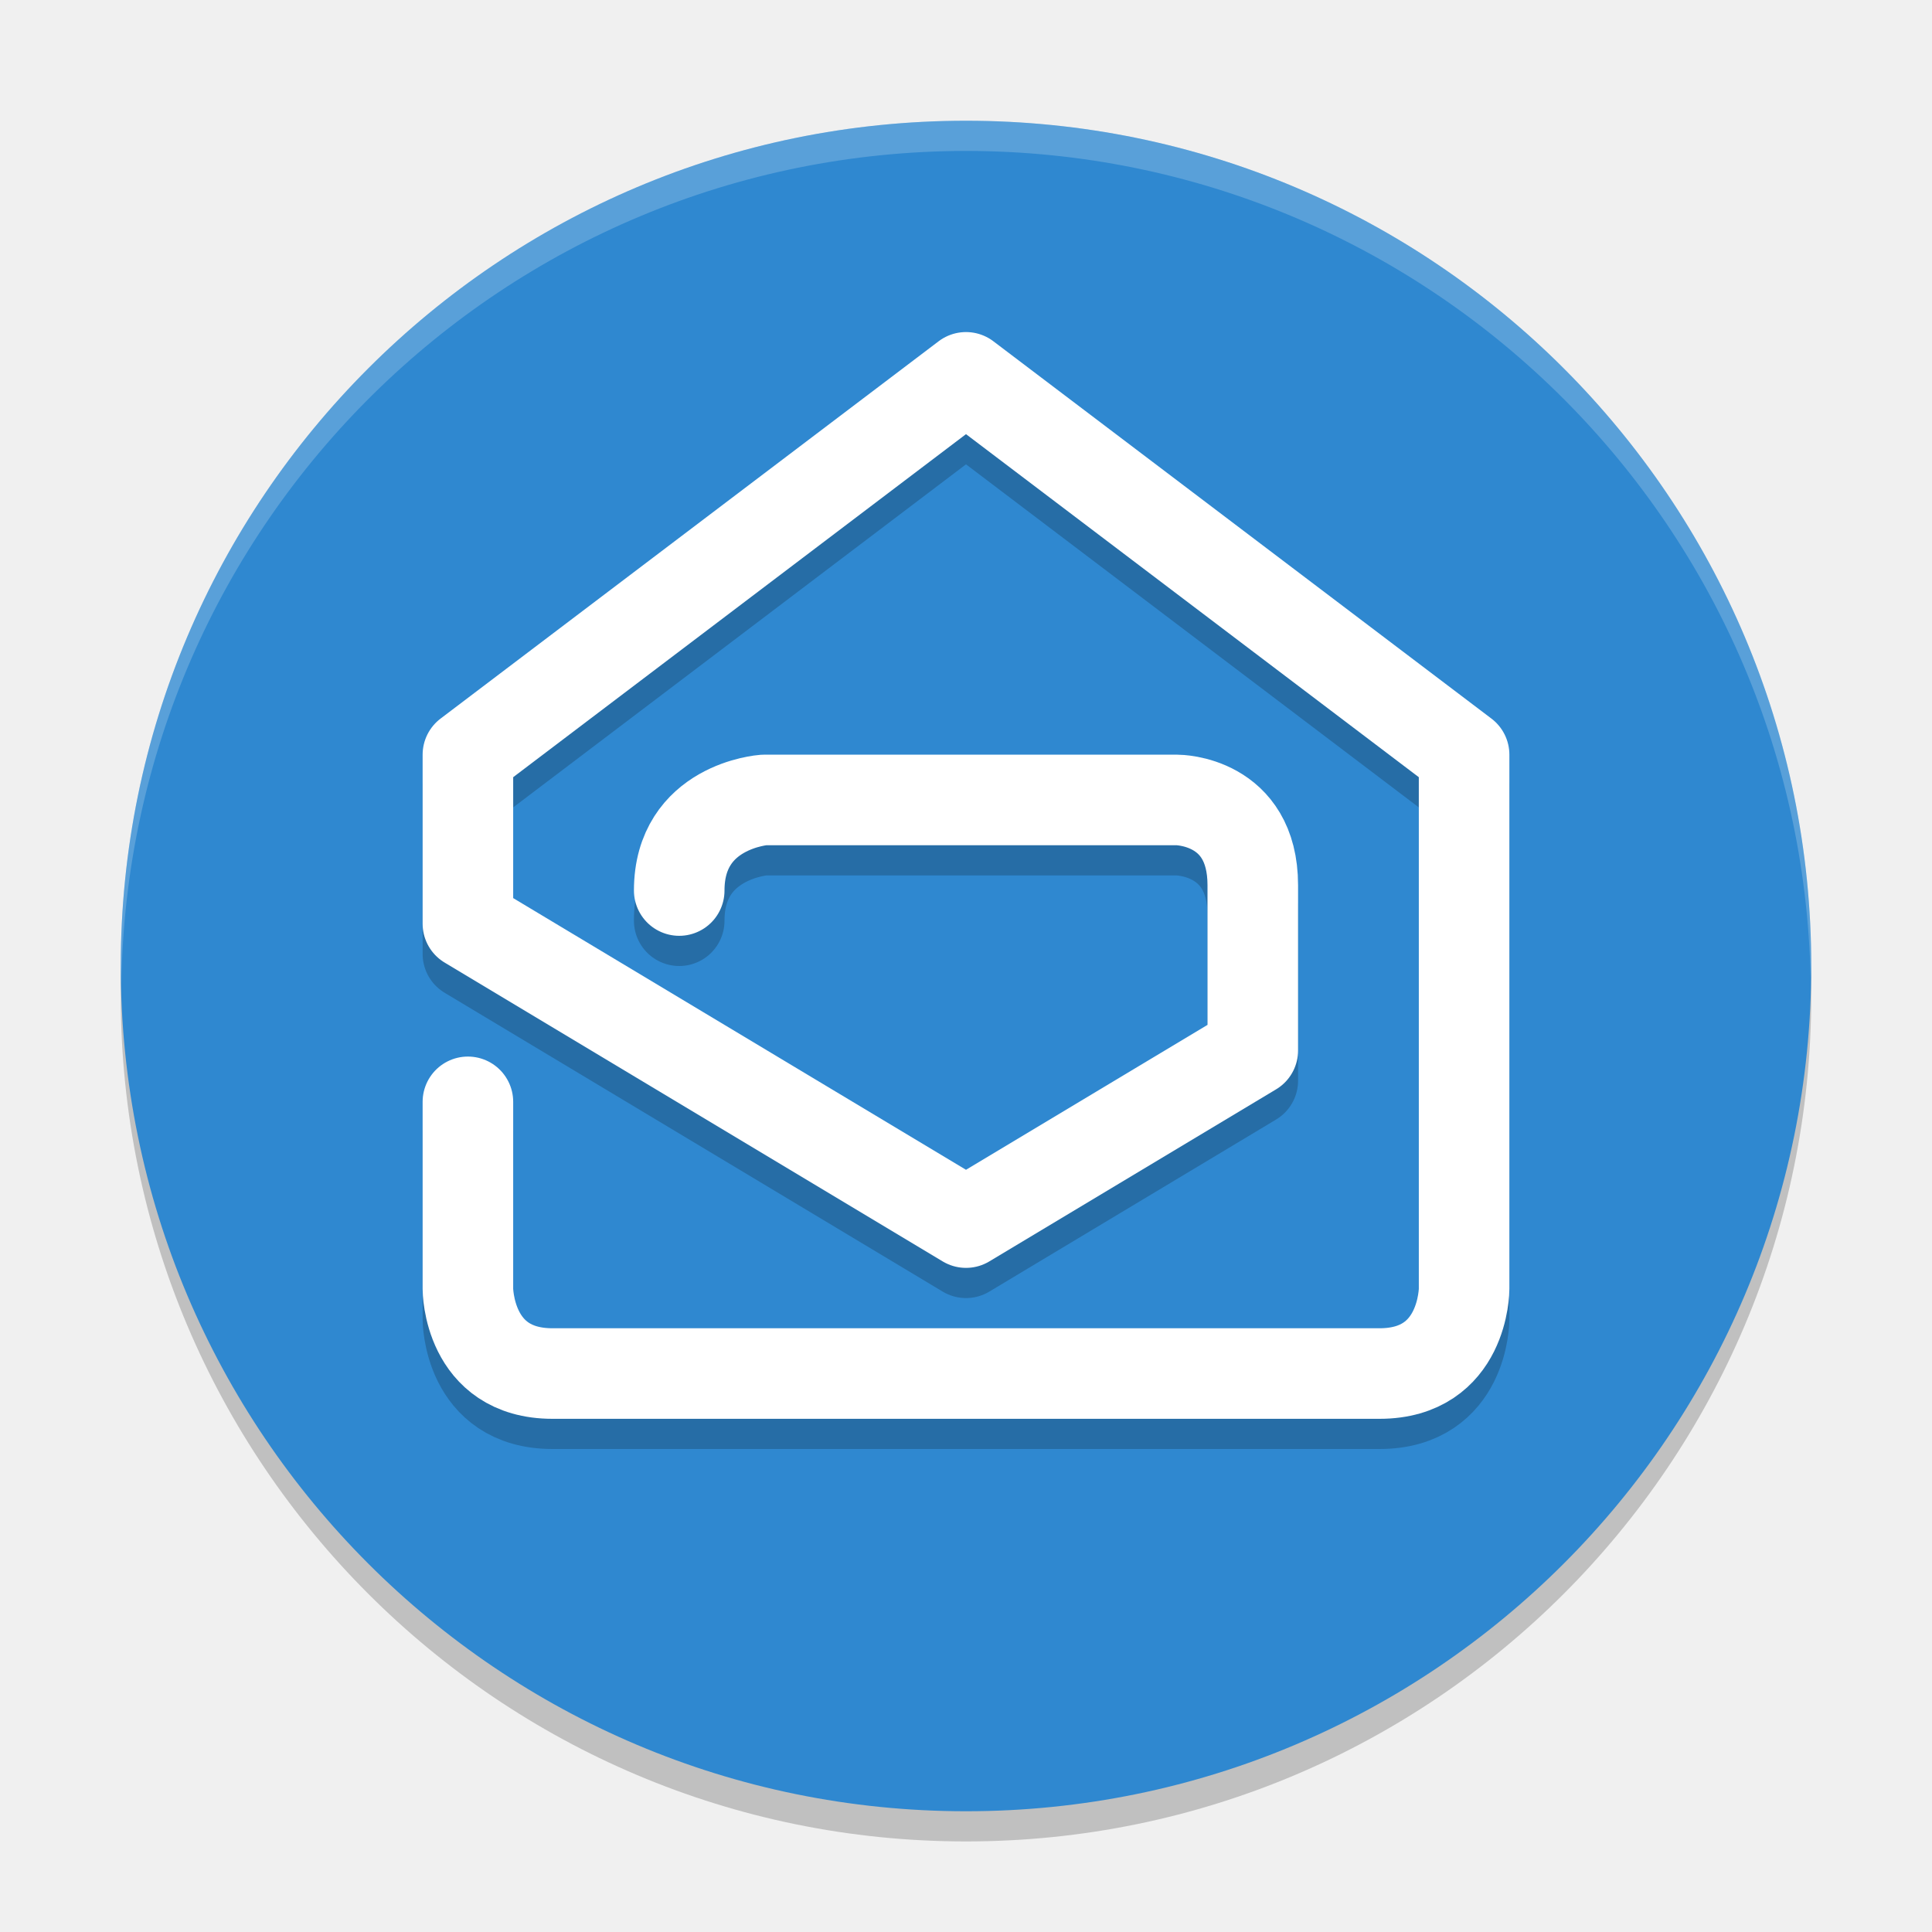
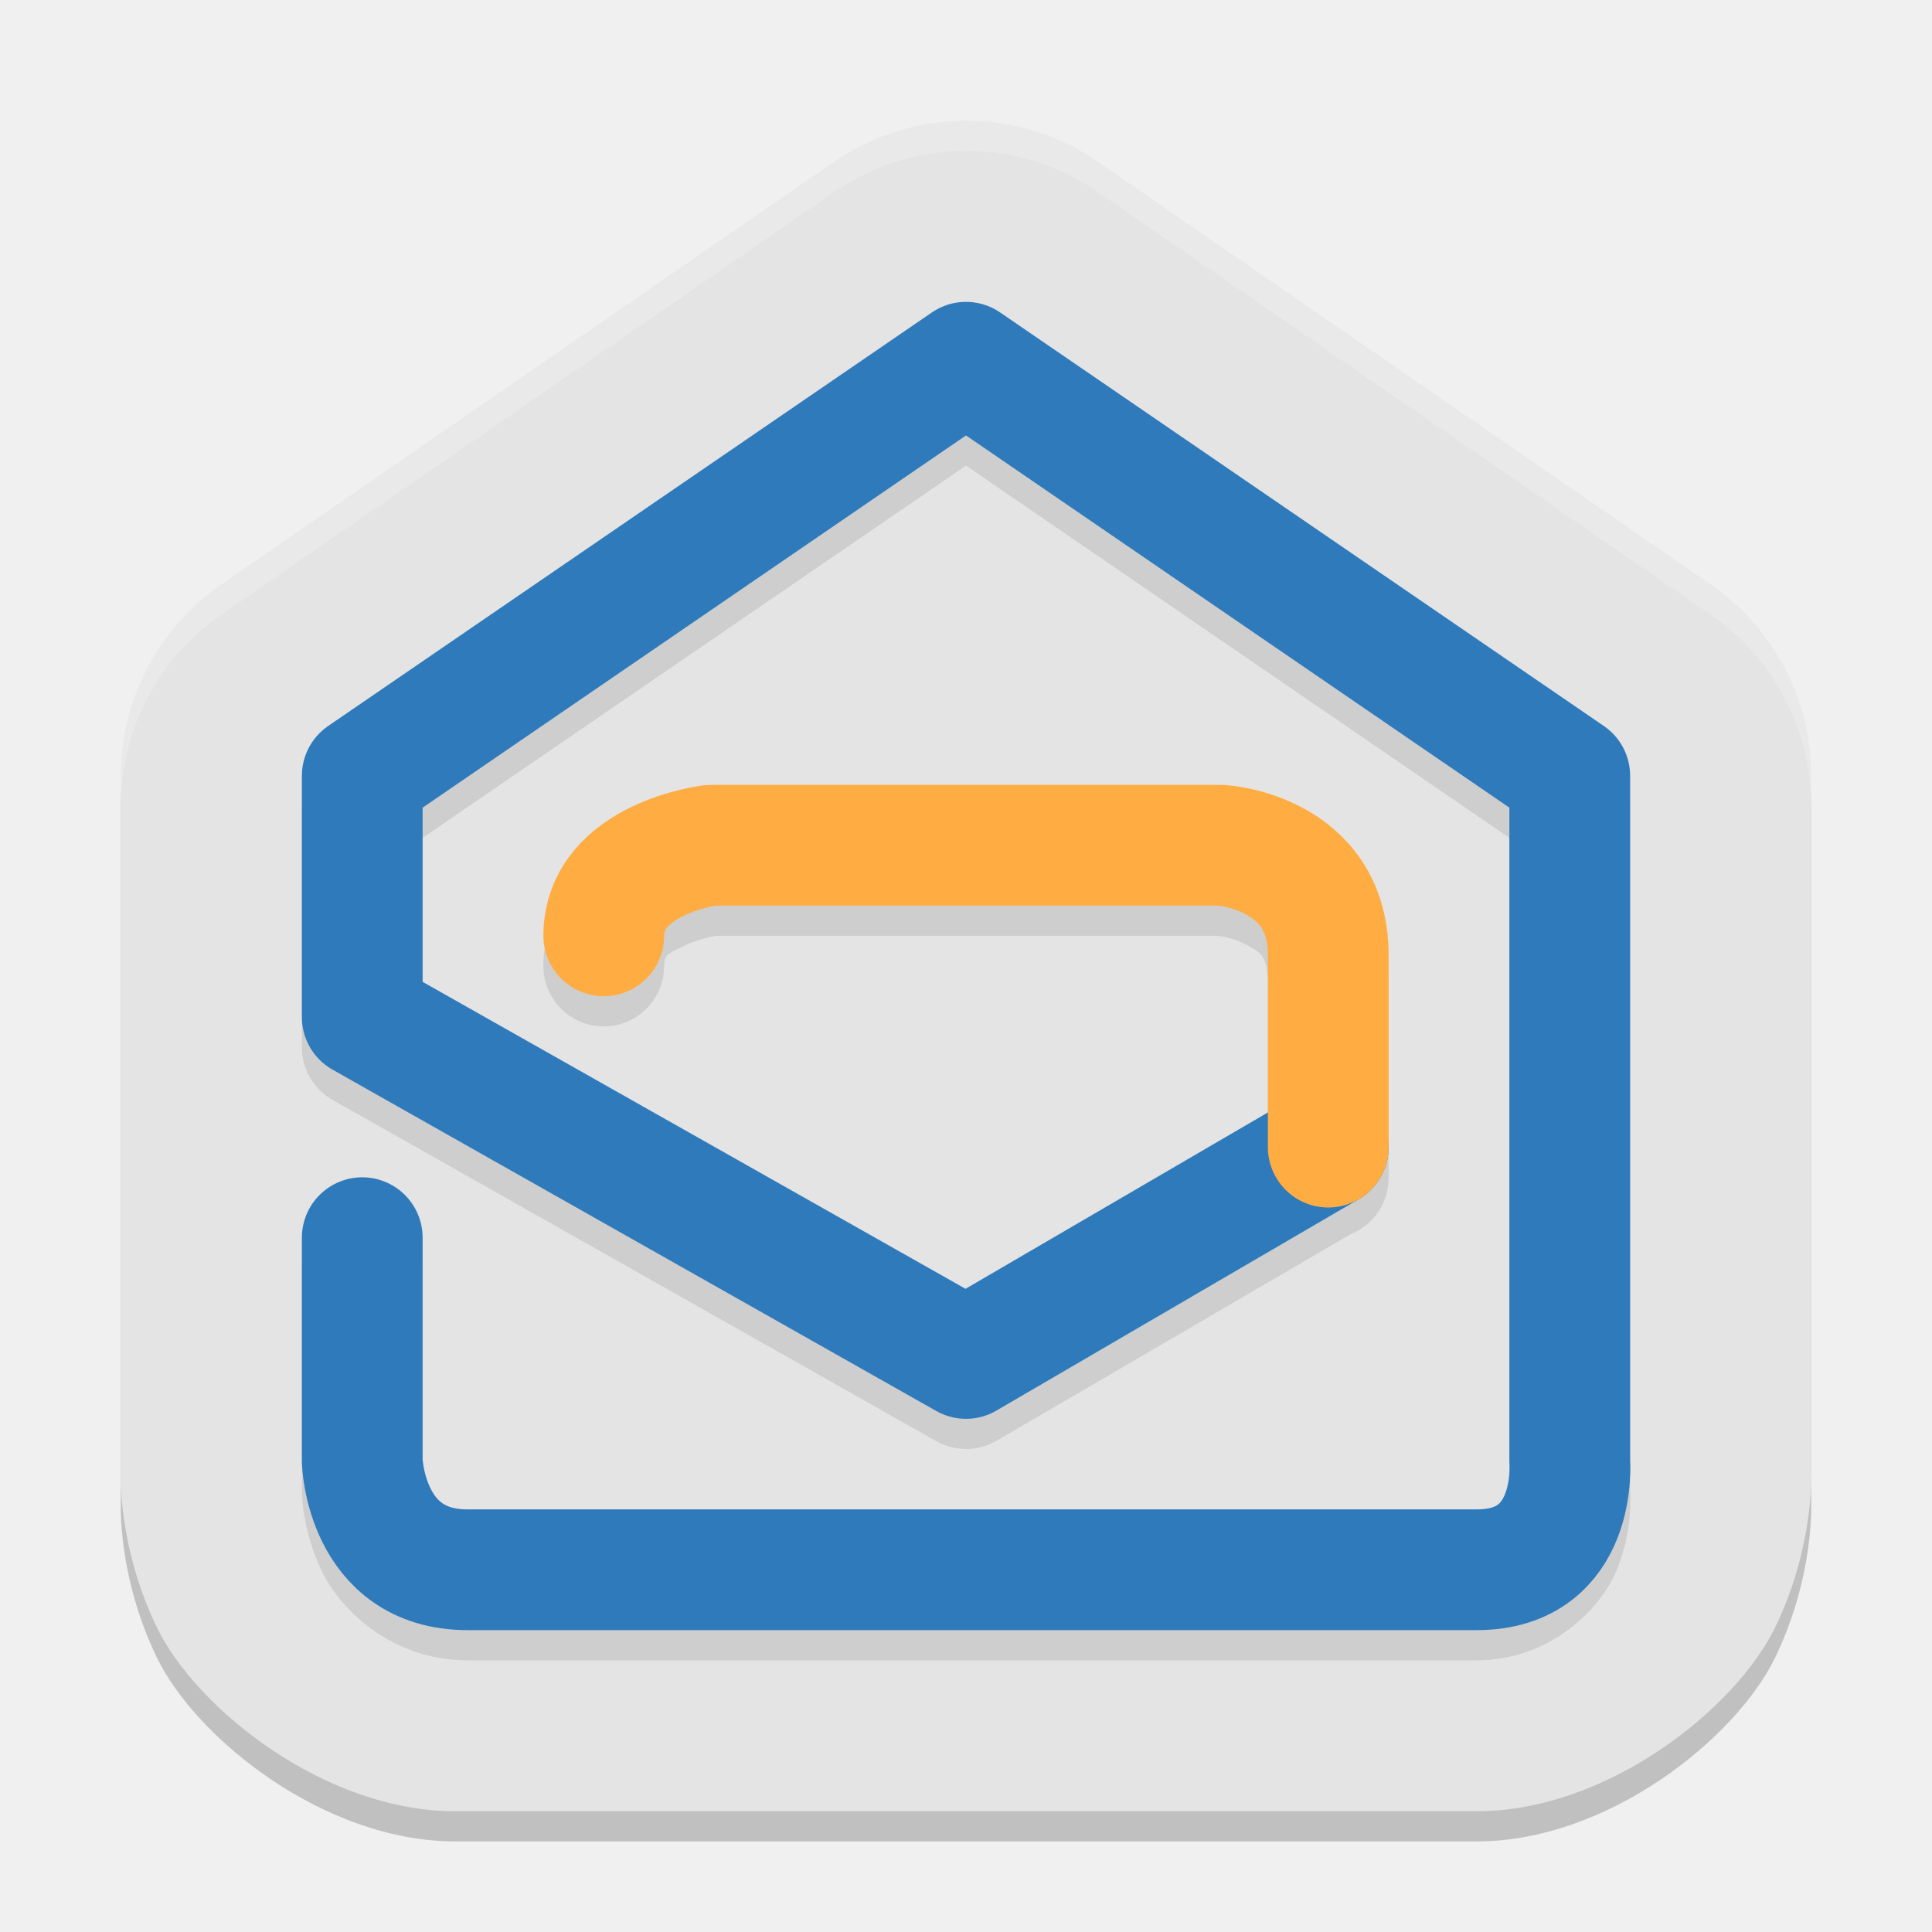
<svg xmlns="http://www.w3.org/2000/svg" width="64" height="64" version="1.1">
-   <circle style="opacity:0.2" cx="32" cy="33" r="28" />
-   <circle style="fill:#2f88d0" cx="32" cy="32" r="28" />
-   <path style="opacity:0.2;fill:none;stroke:#000000;stroke-width:3;stroke-linecap:round;stroke-linejoin:round" d="M 15.5,37.5 V 43.7 C 15.5,43.7 15.5,46.5 18.3,46.5 H 45.7 C 48.5,46.5 48.5,43.7 48.5,43.7 V 26 L 32,13.5 15.5,26 V 31.6 L 32,41.5 41.5,35.8 V 30.322 C 41.5,27.5 39,27.5 39,27.5 H 25.3 C 25.3,27.5 22.5,27.7 22.5,30.5" />
-   <path style="fill:none;stroke:#ffffff;stroke-width:3;stroke-linecap:round;stroke-linejoin:round" d="M 15.5,36.5 V 42.7 C 15.5,42.7 15.5,45.5 18.3,45.5 H 45.7 C 48.5,45.5 48.5,42.7 48.5,42.7 V 25 L 32,12.5 15.5,25 V 30.6 L 32,40.5 41.5,34.8 V 29.322 C 41.5,26.5 39,26.5 39,26.5 H 25.3 C 25.3,26.5 22.5,26.7 22.5,29.5" />
-   <path style="fill:#ffffff;opacity:0.2" d="M 32 4 A 28 28 0 0 0 4 32 A 28 28 0 0 0 4.021 32.586 A 28 28 0 0 1 32 5 A 28 28 0 0 1 59.979 32.414 A 28 28 0 0 0 60 32 A 28 28 0 0 0 32 4 z" />
+   <path style="opacity:0.2" d="M 32.027,5 C 30.456,4.994 28.921,5.47 27.628,6.362 L 7.33,20.362 C 5.246,21.799 4.002,24.169 4.002,26.7 V 49.8 C 4.002,49.8 3.894,52.214 5.192,54.9 6.49,57.585 10.737,61 15.084,61 H 48.916 C 53.263,61 57.51,57.585 58.808,54.9 60.106,52.214 59.998,49.8 59.998,49.8 V 26.7 C 59.998,24.169 58.754,21.799 56.67,20.362 L 36.372,6.362 C 35.094,5.48 33.58,5.006 32.027,5 Z" />
+   <path style="fill:#e4e4e4" d="M 32.027,4 C 30.456,3.994 28.921,4.47 27.628,5.362 L 7.33,19.362 C 5.246,20.799 4.002,23.169 4.002,25.7 V 48.8 C 4.002,48.8 3.894,51.214 5.192,53.9 6.49,56.585 10.737,60 15.084,60 H 48.916 C 53.263,60 57.51,56.585 58.808,53.9 60.106,51.214 59.998,48.8 59.998,48.8 V 25.7 C 59.998,23.169 58.754,20.799 56.67,19.362 L 36.372,5.362 C 35.094,4.48 33.58,4.006 32.027,4 Z" />
+   <path style="opacity:0.1" d="M 32.002,11 A 2,2 0 0 0 30.869,11.35 L 10.869,25.051 A 2,2 0 0 0 10,26.699 V 34.691 A 2,2 0 0 0 11.016,36.434 L 31.016,47.74 A 2,2 0 0 0 33.008,47.729 L 44.742,40.883 A 2,2 0 0 0 45.998,39.1 2.001,2.001 0 0 0 46,39.035 2.001,2.001 0 0 0 46,39 V 32.627 C 46,30.229 44.505,28.494 43.184,27.777 41.862,27.06 40.58,27.004 40.58,27.004 A 2,2 0 0 0 40.459,27 H 23.541 A 2,2 0 0 0 23.297,27.016 C 23.297,27.016 22.135,27.14 20.898,27.74 19.662,28.34 18,29.797 18,32 A 2,2 0 1 0 22,32 C 22,31.64 22.11,31.597 22.645,31.338 23.155,31.09 23.686,31.008 23.736,31 H 40.348 C 40.36,31.001 40.831,31.052 41.275,31.293 41.725,31.537 42,31.614 42,32.627 V 37.85 L 31.984,43.693 14,33.525 V 27.754 L 32,15.424 50,27.754 V 49.4 A 2,2 0 0 0 50.008,49.566 C 50.008,49.566 50.013,50.087 49.861,50.479 49.71,50.87 49.898,51 48.916,51 H 15.484 C 14.502,51 14.488,50.759 14.264,50.309 14.039,49.858 14,49.344 14,49.344 V 42 A 2,2 0 1 0 10,42 V 49.4 A 2,2 0 0 0 10,49.455 C 10,49.455 10.012,50.742 10.684,52.092 11.355,53.441 13.083,55 15.484,55 H 48.916 C 51.317,55 53.047,53.33 53.592,51.922 54.059,50.714 54.021,49.654 54,49.361 V 26.699 A 2,2 0 0 0 53.131,25.051 L 33.131,11.35 A 2,2 0 0 0 32.002,11 Z" />
+   <path style="fill:none;stroke:#2f7abb;stroke-width:4;stroke-linecap:round;stroke-linejoin:round" d="M 12,41 12,48.4 C 12,48.4 12.1,52 15.484,52 H 48.917 C 52.3,52 52,48.4 52,48.4 V 25.7 L 32,12 12,25.7 V 33.692 L 32,45 44,38" />
+   <path style="fill:none;stroke:#ffad42;stroke-width:4;stroke-linecap:round;stroke-linejoin:round" d="M 44,38 V 31.628 C 44,28.217 40.458,28 40.458,28 H 23.542 C 23.542,28 20,28.437 20,31" />
+   <path style="opacity:0.2;fill:#ffffff" d="M 32.027 4 C 30.456 3.994 28.922 4.471 27.629 5.363 L 7.328 19.363 C 5.245 20.801 4.004 23.168 4.004 25.699 L 4.004 26.699 C 4.004 24.168 5.245 21.801 7.328 20.363 L 27.629 6.363 C 28.922 5.471 30.456 4.994 32.027 5 C 33.58 5.006 35.093 5.482 36.371 6.363 L 56.672 20.363 C 58.755 21.801 59.996 24.168 59.996 26.699 L 59.996 25.699 C 59.996 23.168 58.755 20.801 56.672 19.363 L 36.371 5.363 C 35.093 4.482 33.58 4.006 32.027 4 z" />
</svg>
